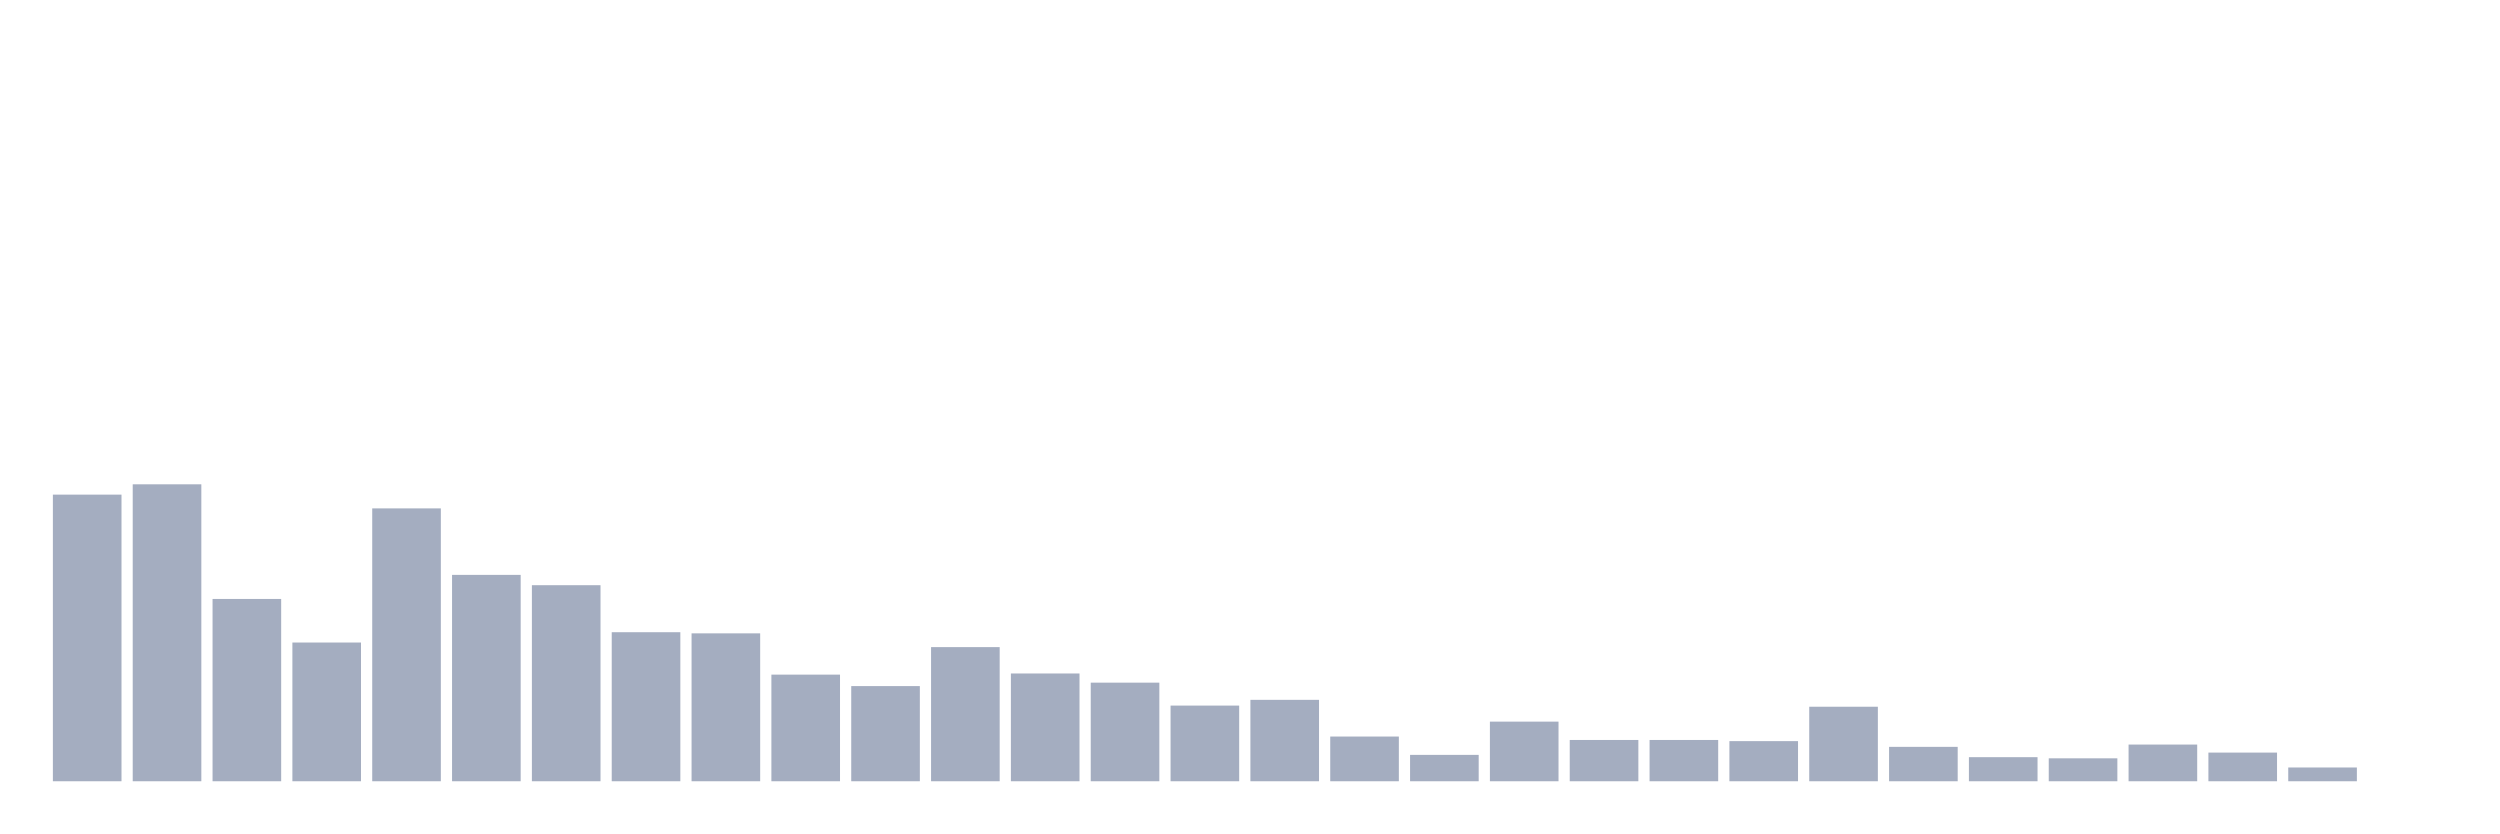
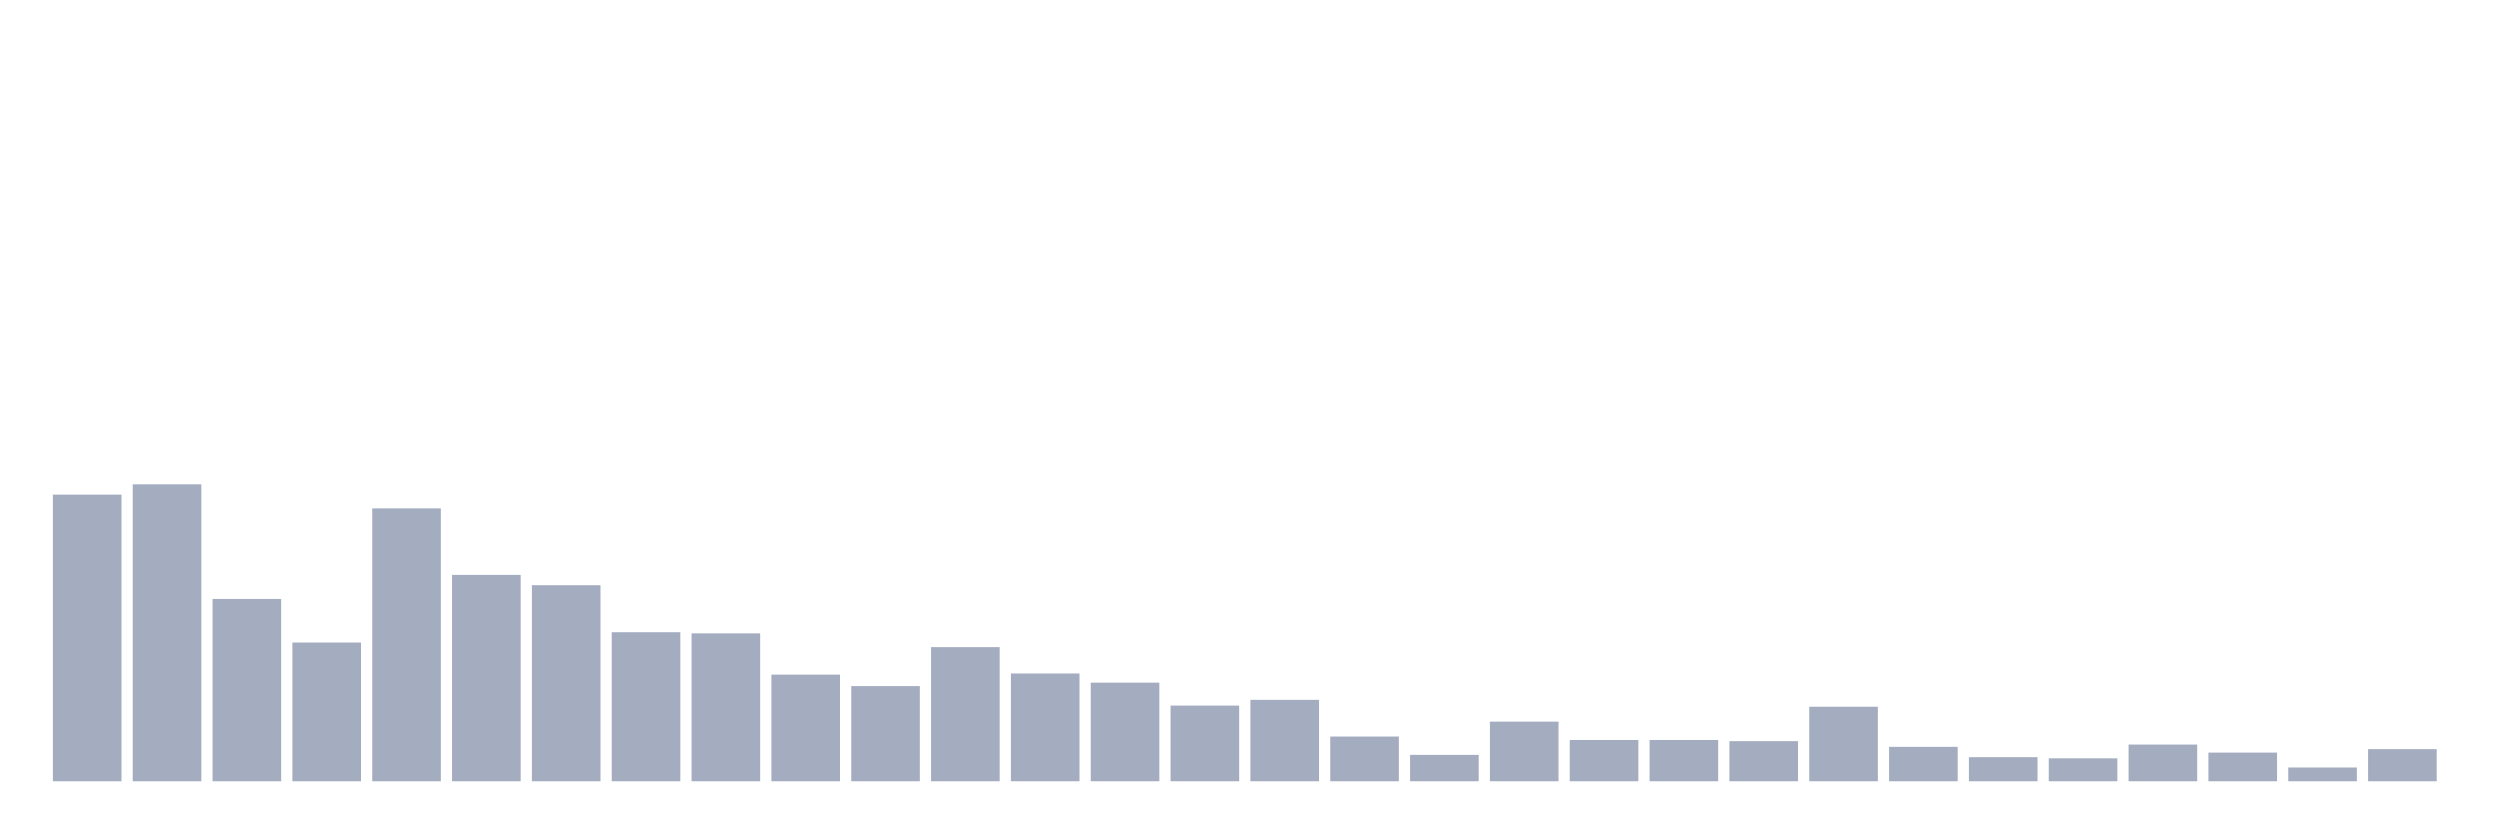
<svg xmlns="http://www.w3.org/2000/svg" viewBox="0 0 480 160">
  <g transform="translate(10,10)">
    <rect class="bar" x="0.153" width="13.175" y="84.969" height="55.031" fill="rgb(164,173,192)" />
    <rect class="bar" x="15.482" width="13.175" y="82.987" height="57.013" fill="rgb(164,173,192)" />
    <rect class="bar" x="30.81" width="13.175" y="105" height="35" fill="rgb(164,173,192)" />
    <rect class="bar" x="46.138" width="13.175" y="113.365" height="26.635" fill="rgb(164,173,192)" />
    <rect class="bar" x="61.466" width="13.175" y="87.61" height="52.39" fill="rgb(164,173,192)" />
    <rect class="bar" x="76.794" width="13.175" y="100.377" height="39.623" fill="rgb(164,173,192)" />
    <rect class="bar" x="92.123" width="13.175" y="102.358" height="37.642" fill="rgb(164,173,192)" />
    <rect class="bar" x="107.451" width="13.175" y="111.384" height="28.616" fill="rgb(164,173,192)" />
    <rect class="bar" x="122.779" width="13.175" y="111.604" height="28.396" fill="rgb(164,173,192)" />
    <rect class="bar" x="138.107" width="13.175" y="119.528" height="20.472" fill="rgb(164,173,192)" />
    <rect class="bar" x="153.436" width="13.175" y="121.73" height="18.27" fill="rgb(164,173,192)" />
    <rect class="bar" x="168.764" width="13.175" y="114.245" height="25.755" fill="rgb(164,173,192)" />
    <rect class="bar" x="184.092" width="13.175" y="119.308" height="20.692" fill="rgb(164,173,192)" />
    <rect class="bar" x="199.42" width="13.175" y="121.069" height="18.931" fill="rgb(164,173,192)" />
    <rect class="bar" x="214.748" width="13.175" y="125.472" height="14.528" fill="rgb(164,173,192)" />
    <rect class="bar" x="230.077" width="13.175" y="124.371" height="15.629" fill="rgb(164,173,192)" />
    <rect class="bar" x="245.405" width="13.175" y="131.415" height="8.585" fill="rgb(164,173,192)" />
    <rect class="bar" x="260.733" width="13.175" y="134.937" height="5.063" fill="rgb(164,173,192)" />
    <rect class="bar" x="276.061" width="13.175" y="128.553" height="11.447" fill="rgb(164,173,192)" />
    <rect class="bar" x="291.39" width="13.175" y="132.075" height="7.925" fill="rgb(164,173,192)" />
    <rect class="bar" x="306.718" width="13.175" y="132.075" height="7.925" fill="rgb(164,173,192)" />
    <rect class="bar" x="322.046" width="13.175" y="132.296" height="7.704" fill="rgb(164,173,192)" />
    <rect class="bar" x="337.374" width="13.175" y="125.692" height="14.308" fill="rgb(164,173,192)" />
    <rect class="bar" x="352.702" width="13.175" y="133.396" height="6.604" fill="rgb(164,173,192)" />
    <rect class="bar" x="368.031" width="13.175" y="135.377" height="4.623" fill="rgb(164,173,192)" />
    <rect class="bar" x="383.359" width="13.175" y="135.597" height="4.403" fill="rgb(164,173,192)" />
    <rect class="bar" x="398.687" width="13.175" y="132.956" height="7.044" fill="rgb(164,173,192)" />
    <rect class="bar" x="414.015" width="13.175" y="134.497" height="5.503" fill="rgb(164,173,192)" />
    <rect class="bar" x="429.344" width="13.175" y="137.358" height="2.642" fill="rgb(164,173,192)" />
-     <rect class="bar" x="444.672" width="13.175" y="140" height="0" fill="rgb(164,173,192)" />
+     <rect class="bar" x="444.672" width="13.175" y="133.836" height="6.164" fill="rgb(164,173,192)" />
  </g>
</svg>
